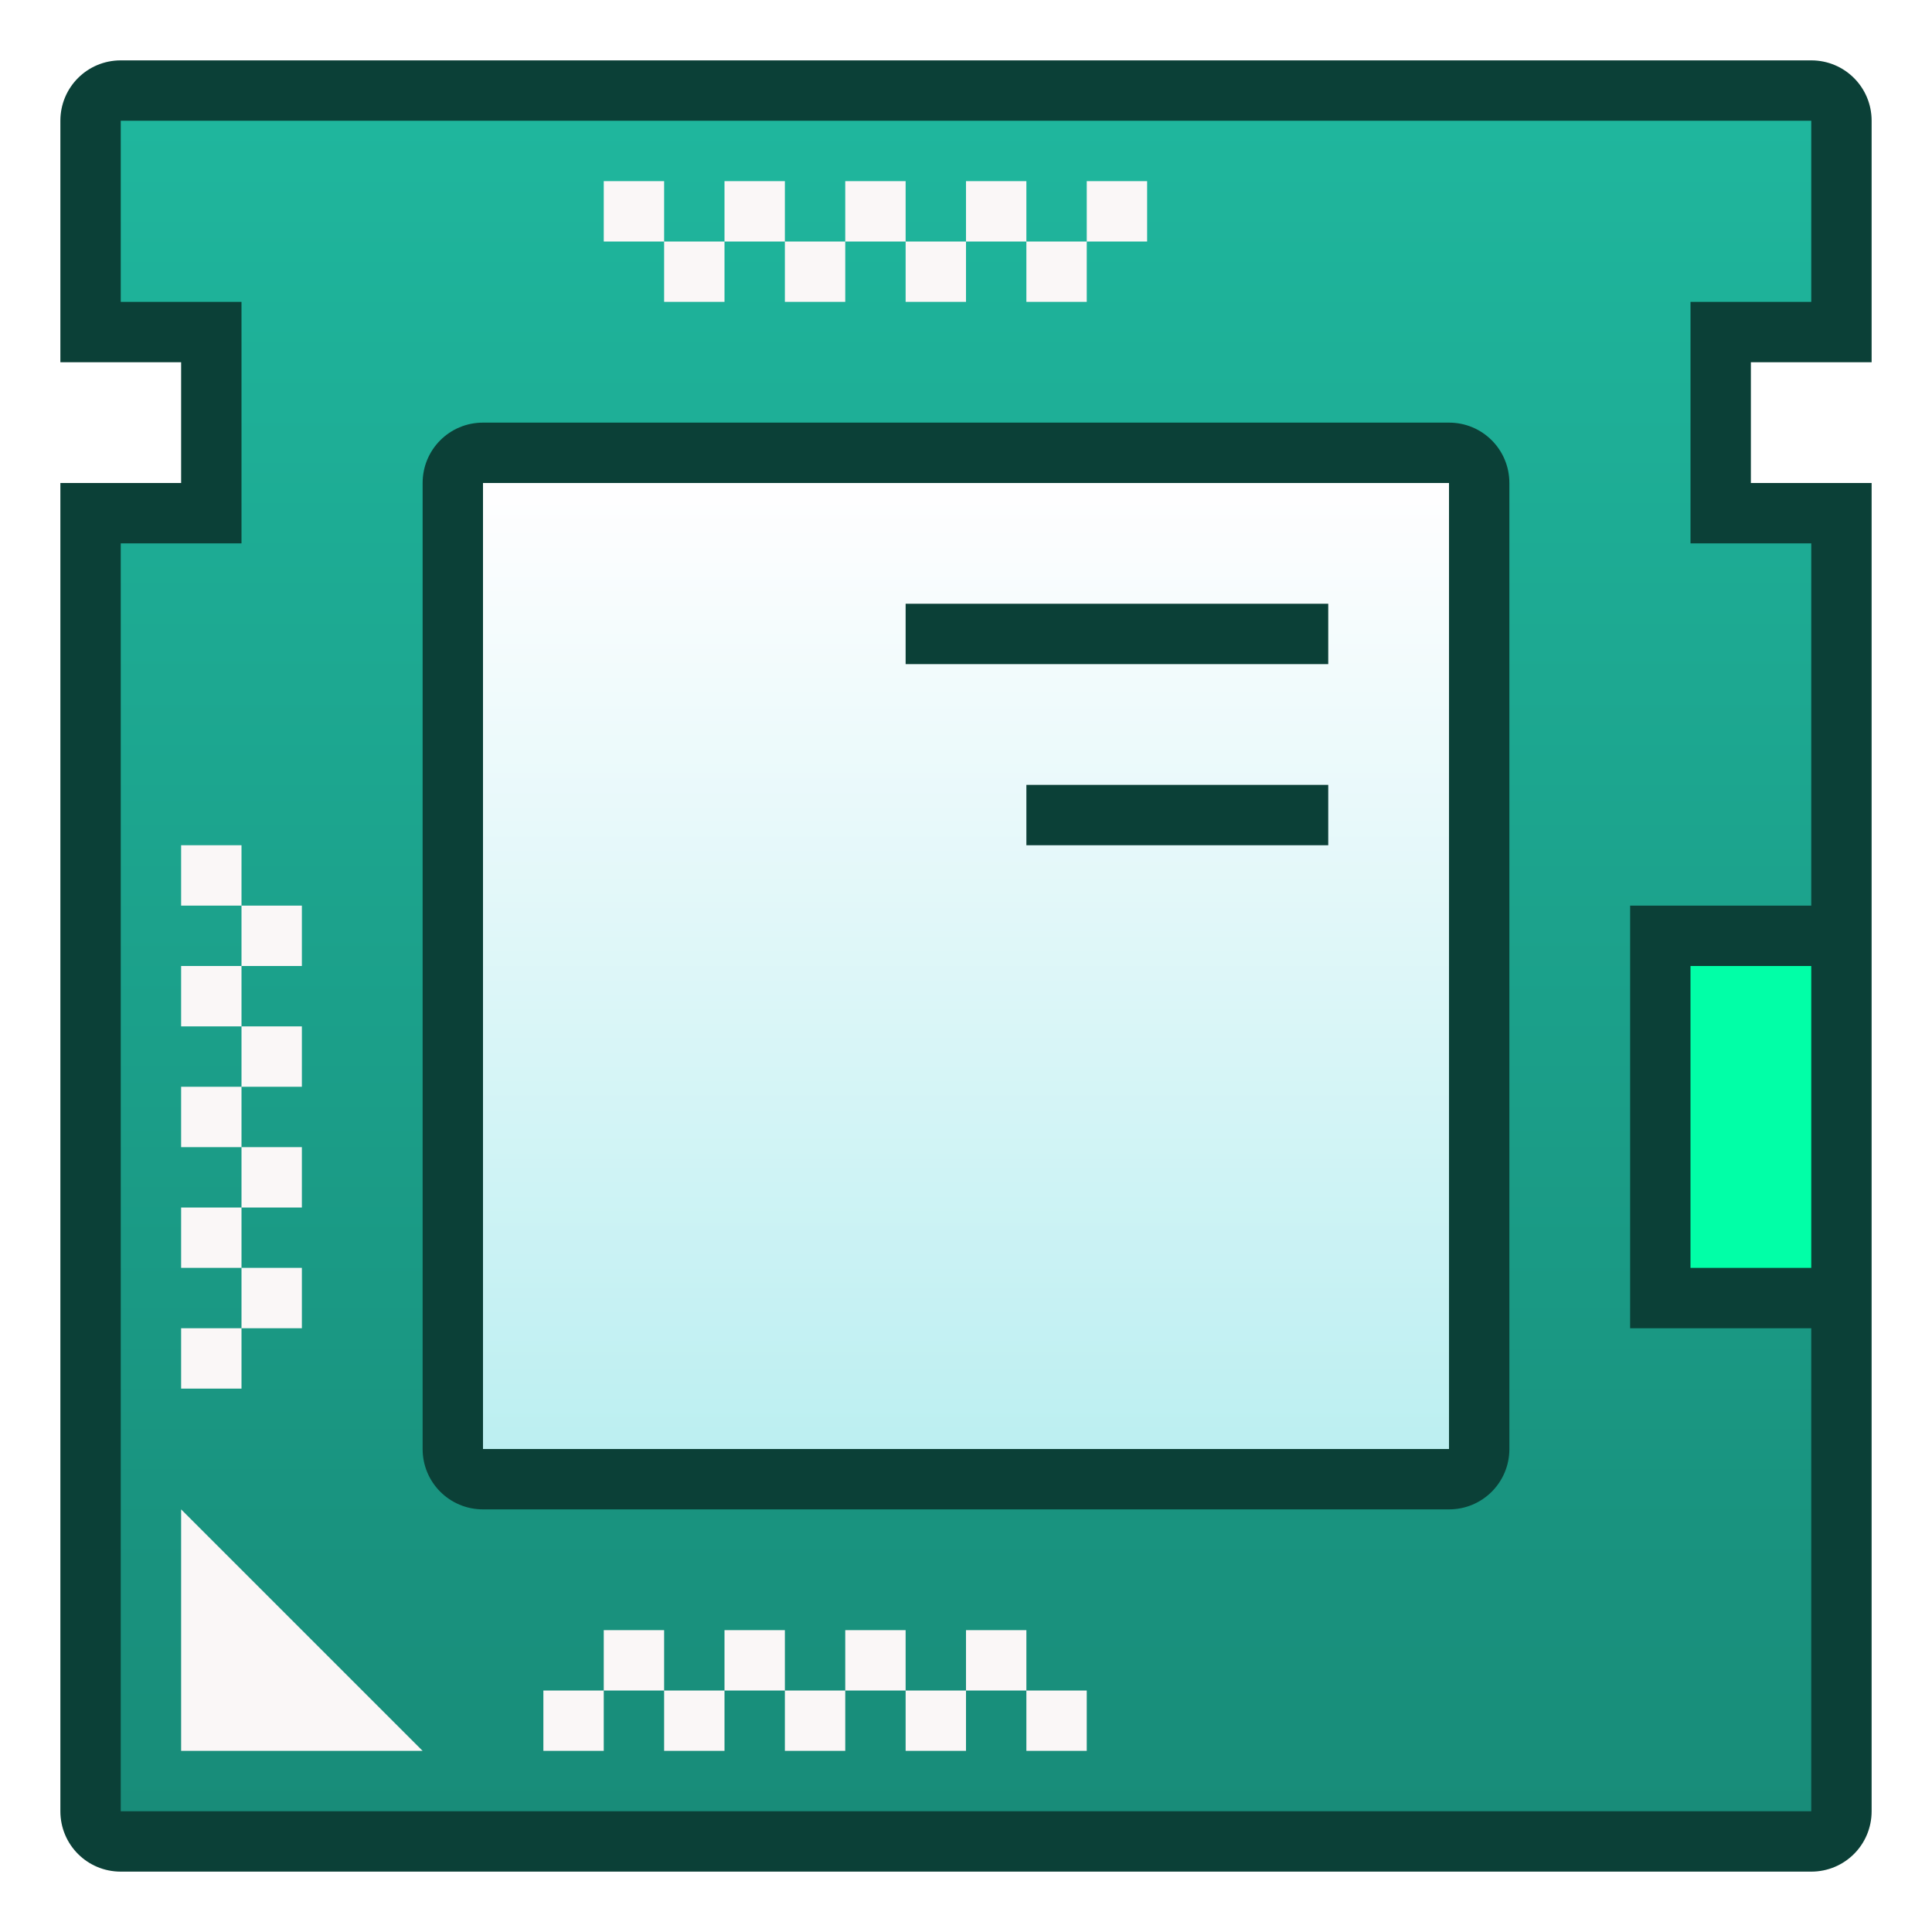
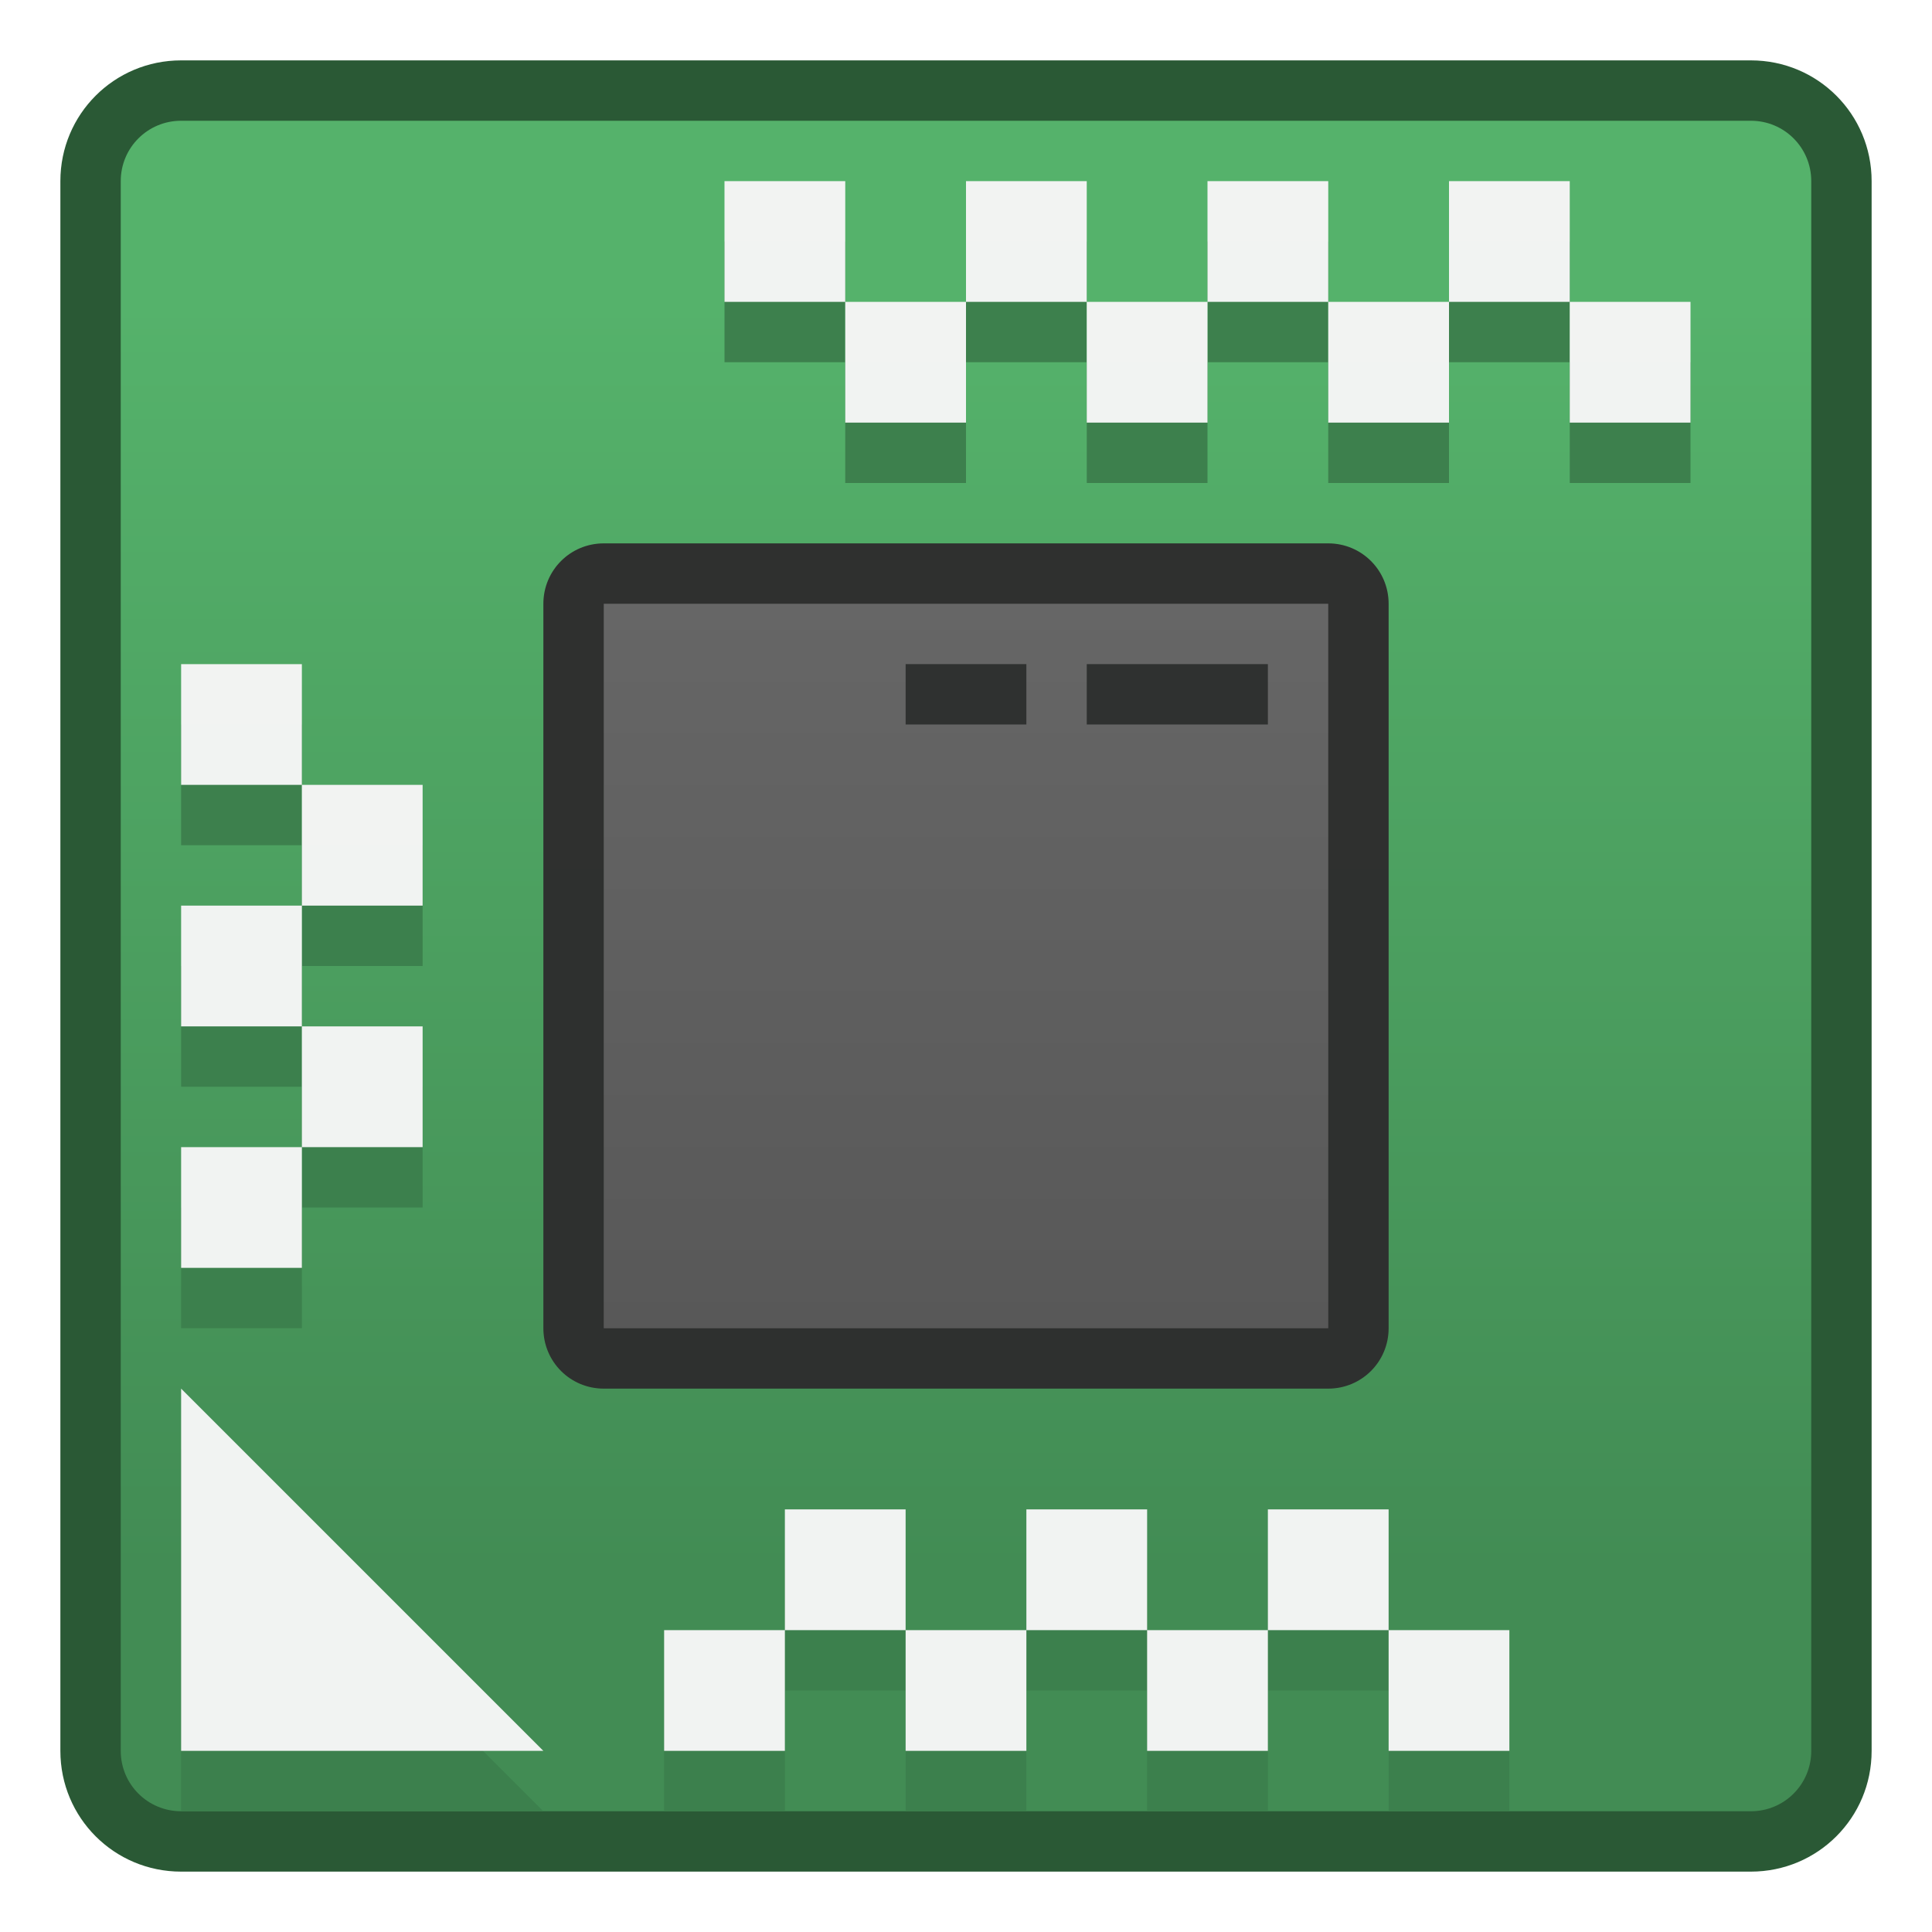
<svg xmlns="http://www.w3.org/2000/svg" xmlns:xlink="http://www.w3.org/1999/xlink" width="32" height="32" viewBox="0 0 32 32" version="1.1" id="svg8">
  <defs id="defs2">
-     <linearGradient xlink:href="#linearGradient885" id="linearGradient4696" x1="15" y1="23" x2="15" y2="9" gradientUnits="userSpaceOnUse" gradientTransform="matrix(1.142857,0,0,1.142857,-33.28572,287.3643)" />
-     <linearGradient id="linearGradient885">
-       <stop id="stop881" offset="0" style="stop-color:#bceff1;stop-opacity:1" />
-       <stop id="stop883" offset="1" style="stop-color:#fffeff;stop-opacity:1" />
+     <linearGradient xlink:href="#linearGradient4582" id="linearGradient852" x1="8.712" y1="294.543" x2="8.712" y2="288.987" gradientUnits="userSpaceOnUse" gradientTransform="matrix(3.779527,0,0,3.779527,8.071431,-772.5839)" />
+     <linearGradient id="linearGradient4582">
+       <stop id="stop4578" offset="0" style="stop-color:#428c54;stop-opacity:1" />
+       <stop id="stop4580" offset="1" style="stop-color:#55b26b;stop-opacity:1" />
    </linearGradient>
-     <linearGradient gradientTransform="translate(-31,289.6501)" xlink:href="#linearGradient4582" id="linearGradient4584" x1="15" y1="30" x2="15" y2="2" gradientUnits="userSpaceOnUse" />
-     <linearGradient id="linearGradient4582">
-       <stop style="stop-color:#188c79;stop-opacity:1" offset="0" id="stop4578" />
-       <stop style="stop-color:#1fb69d;stop-opacity:1" offset="1" id="stop4580" />
+     <linearGradient gradientTransform="translate(24,32)" xlink:href="#linearGradient880" id="linearGradient882" x1="16" y1="304.65" x2="16" y2="292.65" gradientUnits="userSpaceOnUse" />
+     <linearGradient id="linearGradient880">
+       <stop style="stop-color:#595959;stop-opacity:1" offset="0" id="stop876" />
+       <stop style="stop-color:#676767;stop-opacity:1" offset="1" id="stop878" />
    </linearGradient>
  </defs>
  <g id="layer1" transform="translate(0,-282.65)">
-     <g id="g1513" transform="translate(31,-7)">
-       <path style="fill:#0b4037;fill-opacity:1;stroke:none;stroke-width:1.002;stroke-linecap:round;stroke-linejoin:round;stroke-miterlimit:4;stroke-dasharray:none;stroke-opacity:1" d="m -29,290.65 c -0.554,0 -1,0.446 -1,1 V 295.65 h 2 v 2 h -2 V 319.65 c 0,0.554 0.446,1 1,1 H -1 C -0.446,320.65 -1.3e-7,320.204 -1.3e-7,319.65 V 297.65 H -2 V 295.65 H -1.3e-7 v -4 c 0,-0.554 -0.446,-1 -1,-1 z m 3,2 h 20 v 26 H -26 Z" id="rect4573" />
-       <path style="fill:url(#linearGradient4584);fill-opacity:1;stroke:none;stroke-width:1.002;stroke-linecap:round;stroke-linejoin:round;stroke-miterlimit:4;stroke-dasharray:none;stroke-opacity:1" d="m -29,291.65 v 3 h 2 V 298.65 h -2 v 21 h 28 v -8 h -3 V 310.65 305.65 304.65 h 1 2 v -6 h -2 v -4 h 2 v -3 z" id="rect4571" />
-       <path style="fill:#0b4037;fill-opacity:1;stroke:none;stroke-width:2.25;stroke-linecap:round;stroke-linejoin:round;stroke-miterlimit:4;stroke-dasharray:none;stroke-opacity:1" d="m -23,296.65 h 16 c 0.554,0 1,0.446 1,1 V 313.65 c 0,0.554 -0.446,1 -1,1 H -23 c -0.554,0 -1,-0.446 -1,-1 v -16 c 0,-0.554 0.446,-1 1,-1 z" id="rect4511" />
-       <path style="fill:url(#linearGradient4696);fill-opacity:1;stroke:none;stroke-width:2.286;stroke-linecap:round;stroke-linejoin:round;stroke-miterlimit:4;stroke-dasharray:none;stroke-opacity:1" d="M -23,297.65 V 313.65 h 16 v -16 z m 7,2 h 7 v 1 H -16 Z m 2,3 h 5 v 1 H -14 Z" id="rect4513" />
-       <path style="fill:#faf7f7;fill-opacity:1;stroke:none;stroke-width:1px;stroke-linecap:butt;stroke-linejoin:miter;stroke-opacity:1" d="m -21,292.65 v 1 h 1 V 292.65 Z m 1,1 v 1 h 1 v -1 z m 1,0 h 1 V 292.65 h -1 z m 1,0 v 1 h 1 v -1 z m 1,0 h 1 V 292.65 h -1 z m 1,0 v 1 h 1 v -1 z m 1,0 h 1 V 292.65 h -1 z m 1,0 v 1 h 1 v -1 z m 1,0 h 1 V 292.65 h -1 z m -15,10 V 304.65 h 1 v -1 z m 1,1 v 1 h 1 V 304.65 Z m 0,1 h -1 v 1 h 1 z m 0,1 V 307.65 h 1 v -1 z m 0,1 h -1 v 1 h 1 z m 0,1 v 1 h 1 v -1 z m 0,1 h -1 V 310.65 h 1 z m 0,1 v 1 h 1 V 310.65 Z m 0,1 h -1 v 1 h 1 z m -1,3 v 2 2 h 2 2 z m 7,2 v 1 h 1 V 316.65 Z m 1,1 v 1 h 1 v -1 z m 1,0 h 1 V 316.65 h -1 z m 1,0 v 1 h 1 v -1 z m 1,0 h 1 V 316.65 h -1 z m 1,0 v 1 h 1 v -1 z m 1,0 h 1 V 316.65 h -1 z m 1,0 v 1 h 1 v -1 z m -7,0 h -1 v 1 h 1 z" id="path4659" />
-       <path style="fill:#01ffa7;fill-opacity:1;stroke:none;stroke-width:2;stroke-linecap:round;stroke-linejoin:round;stroke-miterlimit:4;stroke-dasharray:none;stroke-opacity:1" d="m -3,305.65 h 2 V 310.65 h -2 z" id="rect4746" />
+     <g id="g872" transform="translate(-24,-32)">
+       <path id="rect843" d="m 27,315.65 h 26 c 1.108,0 2,0.892 2,2 v 26 c 0,1.108 -0.892,2 -2,2 H 27 c -1.108,0 -2,-0.892 -2,-2 v -26 c 0,-1.108 0.892,-2 2,-2 z" style="opacity:1;fill:#2a5935;fill-opacity:1;stroke:none;stroke-width:2.393;stroke-linecap:round;stroke-linejoin:round;stroke-miterlimit:4;stroke-dasharray:none;stroke-opacity:1" />
+       <path id="rect843-3" d="m 27,316.65 h 26 c 0.554,0 1,0.446 1,1 v 26 c 0,0.554 -0.446,1 -1,1 H 27 c -0.554,0 -1,-0.446 -1,-1 v -26 c 0,-0.554 0.446,-1 1,-1 z" style="opacity:1;fill:url(#linearGradient852);fill-opacity:1;stroke:none;stroke-width:2.234;stroke-linecap:round;stroke-linejoin:round;stroke-miterlimit:4;stroke-dasharray:none;stroke-opacity:1" />
+       <path id="rect872" d="m 34,323.65 h 12 c 0.554,0 1,0.446 1,1 v 12 c 0,0.554 -0.446,1 -1,1 H 34 c -0.554,0 -1,-0.446 -1,-1 v -12 c 0,-0.554 0.446,-1 1,-1 z" style="opacity:0.98;fill:#2e2e2e;fill-opacity:1;stroke:none;stroke-width:2;stroke-linecap:round;stroke-linejoin:round;stroke-miterlimit:4;stroke-dasharray:none;stroke-dashoffset:0;stroke-opacity:1" />
+       <path id="rect874" d="m 34,324.65 h 12 v 12 H 34 Z" style="opacity:0.98;fill:url(#linearGradient882);fill-opacity:1;stroke:none;stroke-width:2;stroke-linecap:round;stroke-linejoin:round;stroke-miterlimit:4;stroke-dasharray:none;stroke-dashoffset:0;stroke-opacity:1" />
+       <path id="rect998-3" d="m 36,318.65 v 2 h 2 v -2 z m 2,2 v 2 h 2 v -2 z m 2,0 h 2 v -2 h -2 z m 2,0 v 2 h 2 v -2 z m 2,0 h 2 v -2 h -2 z m 2,0 v 2 h 2 v -2 z m 2,0 h 2 v -2 h -2 z m 2,0 v 2 h 2 v -2 z m -23,6 v 2 h 2 v -2 z m 2,2 v 2 h 2 v -2 z m 0,2 h -2 v 2 h 2 z m 0,2 v 2 h 2 v -2 z m 0,2 h -2 v 2 h 2 z m -2,4 v 6 h 6 z m 10,2 v 2 h 2 v -2 z m 2,2 v 2 h 2 v -2 z m 2,0 h 2 v -2 h -2 z m 2,0 v 2 h 2 v -2 z m 2,0 h 2 v -2 h -2 z m 2,0 v 2 h 2 v -2 z m -10,0 h -2 v 2 h 2 z" style="opacity:0.98;fill:#3c804c;fill-opacity:1;stroke:none;stroke-width:2;stroke-linecap:round;stroke-linejoin:round;stroke-miterlimit:4;stroke-dasharray:none;stroke-dashoffset:0;stroke-opacity:1" />
+       <path id="rect1243" d="m 42,325.65 h 3 v 1 h -3 z" style="opacity:0.98;fill:#2e302f;fill-opacity:1;stroke:none;stroke-width:2;stroke-linecap:round;stroke-linejoin:round;stroke-miterlimit:4;stroke-dasharray:none;stroke-dashoffset:0;stroke-opacity:1" />
+       <path id="rect1245" d="m 39,325.65 h 2 v 1 h -2 z" style="opacity:0.98;fill:#2e302f;fill-opacity:1;stroke:none;stroke-width:2;stroke-linecap:round;stroke-linejoin:round;stroke-miterlimit:4;stroke-dasharray:none;stroke-dashoffset:0;stroke-opacity:1" />
+       <path id="rect998" d="m 36,317.65 v 2 h 2 v -2 z m 2,2 v 2 h 2 v -2 z m 2,0 h 2 v -2 h -2 z m 2,0 v 2 h 2 v -2 z m 2,0 h 2 v -2 h -2 z m 2,0 v 2 h 2 v -2 z m 2,0 h 2 v -2 h -2 z m 2,0 v 2 h 2 v -2 z m -23,6 v 2 h 2 v -2 z m 2,2 v 2 h 2 v -2 z m 0,2 h -2 v 2 h 2 z m 0,2 v 2 h 2 v -2 z m 0,2 h -2 v 2 h 2 z m -2,4 v 6 h 6 z m 10,2 v 2 h 2 v -2 z m 2,2 v 2 h 2 v -2 z m 2,0 h 2 v -2 h -2 z m 2,0 v 2 h 2 v -2 z m 2,0 h 2 v -2 h -2 z m 2,0 v 2 h 2 v -2 z m -10,0 h -2 v 2 h 2 z" style="opacity:0.98;fill:#f5f5f5;fill-opacity:1;stroke:none;stroke-width:2;stroke-linecap:round;stroke-linejoin:round;stroke-miterlimit:4;stroke-dasharray:none;stroke-dashoffset:0;stroke-opacity:1" />
    </g>
  </g>
</svg>
